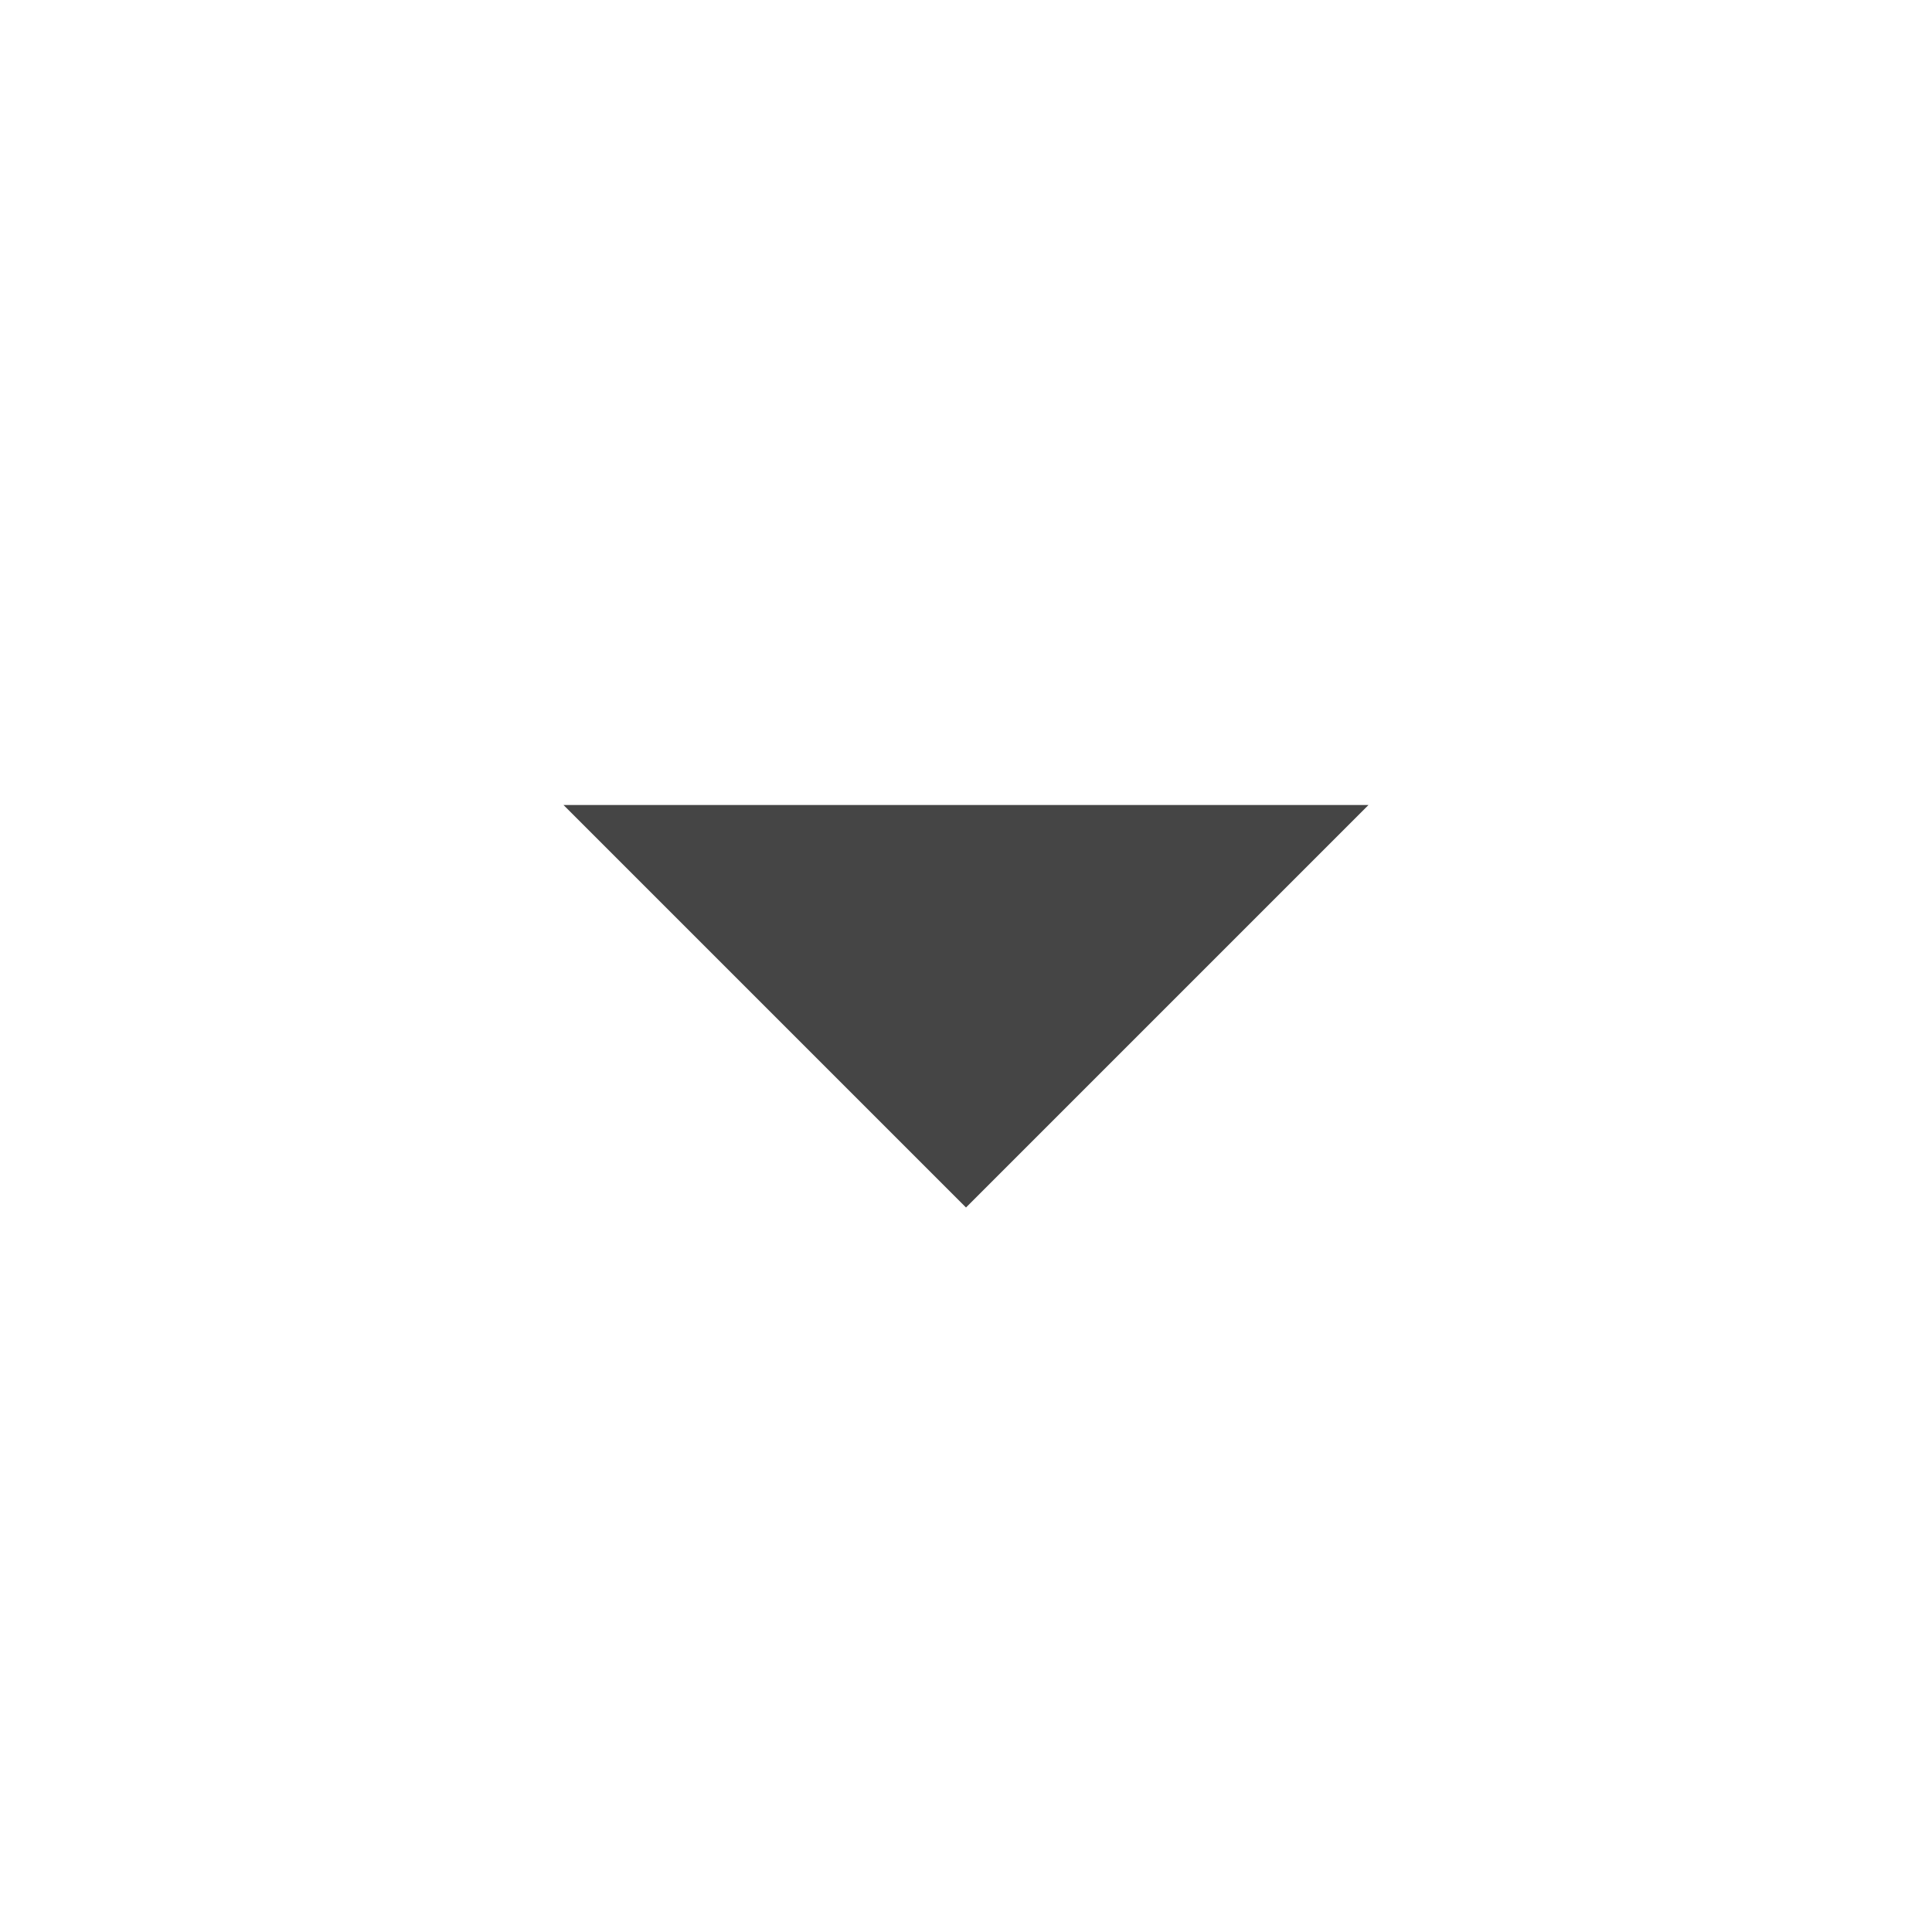
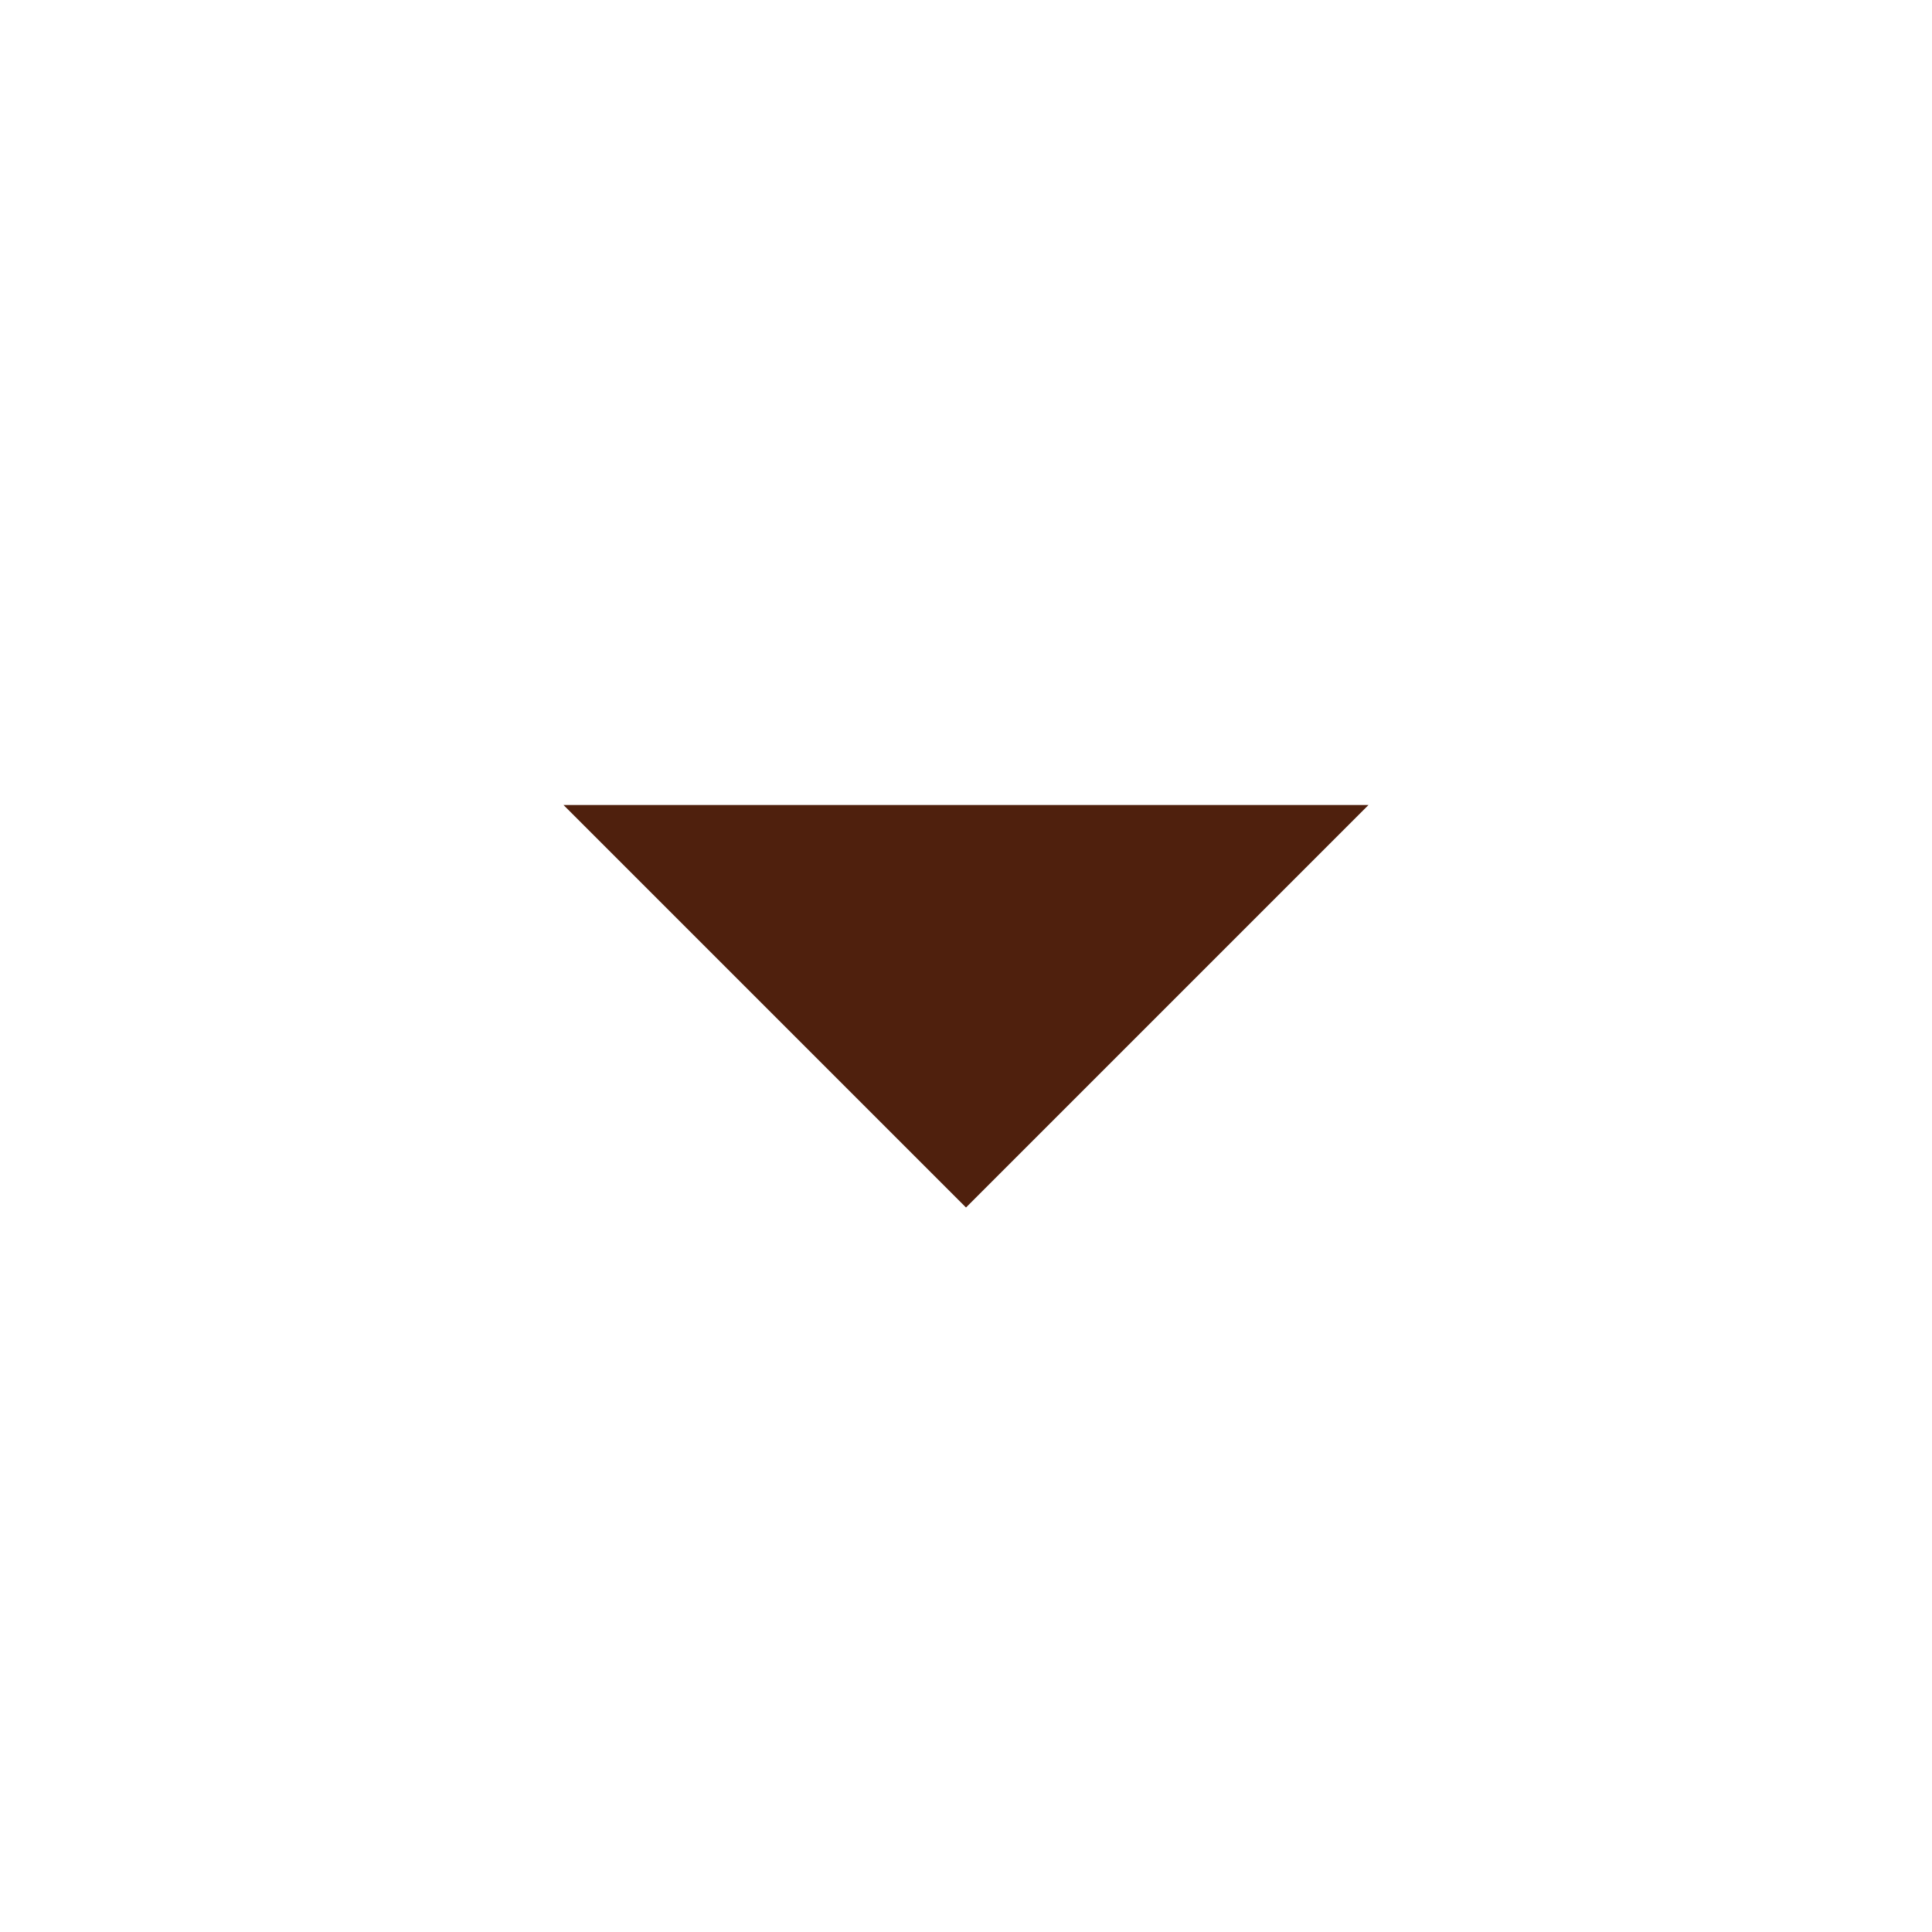
- <svg xmlns="http://www.w3.org/2000/svg" height="24" viewBox="0 -960 960 960" width="24" fill="#454545">
+ <svg xmlns="http://www.w3.org/2000/svg" height="24" viewBox="0 -960 960 960" width="24" fill="#4F200D">
  <path d="M480-360 280-560h400L480-360Z" />
</svg>
